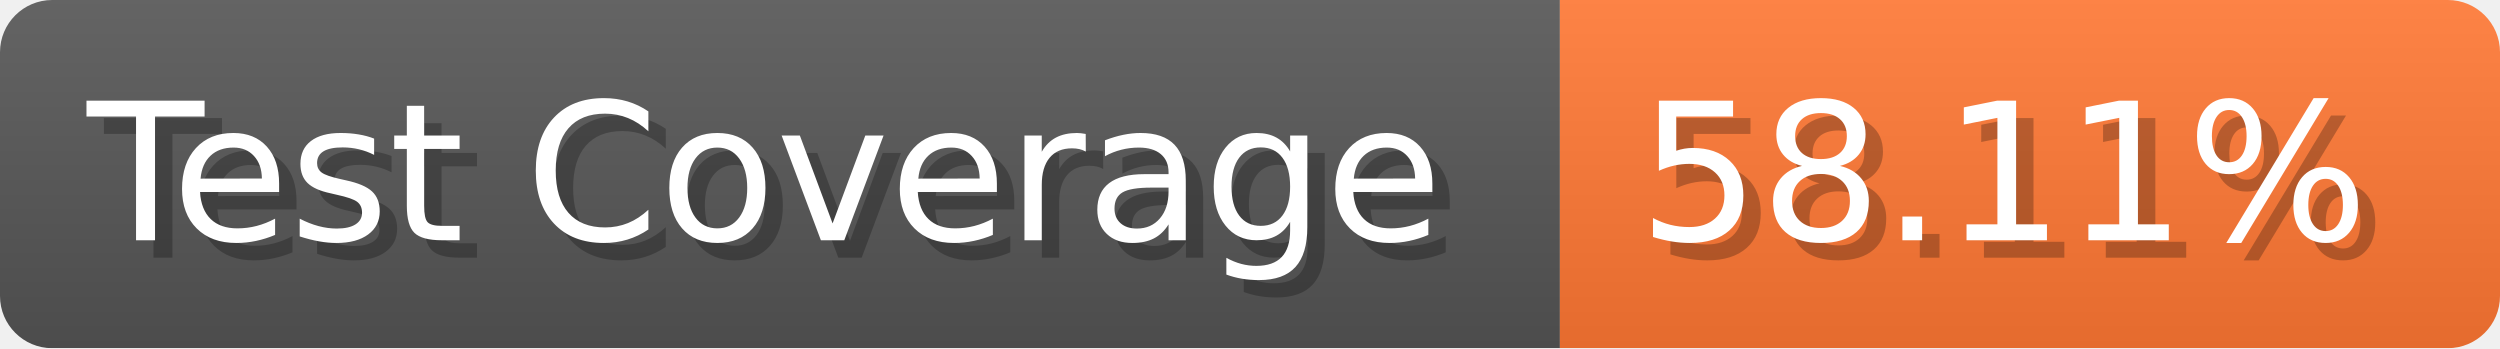
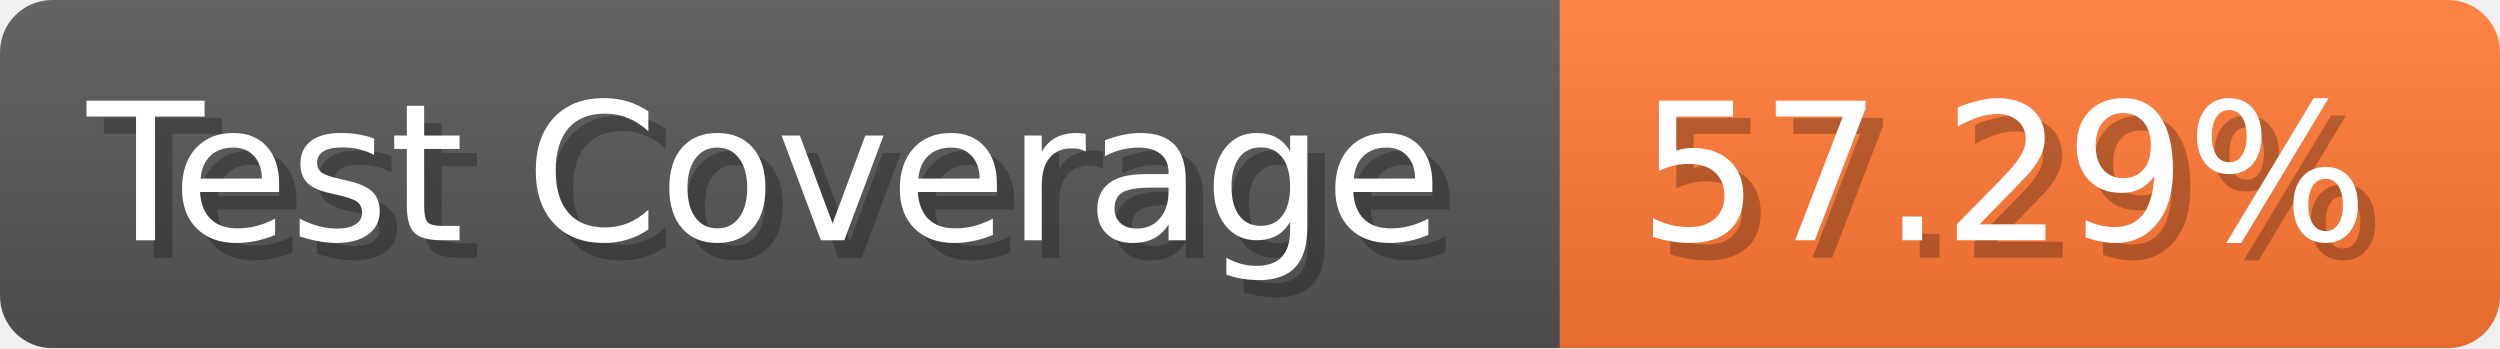
- <svg xmlns="http://www.w3.org/2000/svg" width="143.6" height="20" viewBox="0 0 1436 200" role="img" aria-label="Test Coverage: 58.11%">
+ <svg xmlns="http://www.w3.org/2000/svg" width="143.6" height="20" viewBox="0 0 1436 200" role="img" aria-label="Test Coverage: 57.29%">
  <linearGradient id="a" x2="0" y2="100%">
    <stop offset="0" stop-opacity=".1" stop-color="#EEE" />
    <stop offset="1" stop-opacity=".1" />
  </linearGradient>
  <mask id="m">
    <rect width="1436" height="200" rx="30" fill="#FFF" />
  </mask>
  <g mask="url(#m)">
    <rect width="896" height="200" fill="#555" />
    <rect width="540" height="200" fill="#F73" x="896" />
    <rect width="1436" height="200" fill="url(#a)" />
  </g>
  <g aria-hidden="true" fill="#fff" text-anchor="start" font-family="Verdana,DejaVu Sans,sans-serif" font-size="110">
    <text x="60" y="148" textLength="796" fill="#000" opacity="0.25">Test Coverage</text>
    <text x="50" y="138" textLength="796">Test Coverage</text>
-     <text x="951" y="148" textLength="440" fill="#000" opacity="0.25">58.11%</text>
-     <text x="941" y="138" textLength="440">58.11%</text>
+     <text x="951" y="148" textLength="440" fill="#000" opacity="0.25">57.29%</text>
+     <text x="941" y="138" textLength="440">57.29%</text>
  </g>
</svg>
